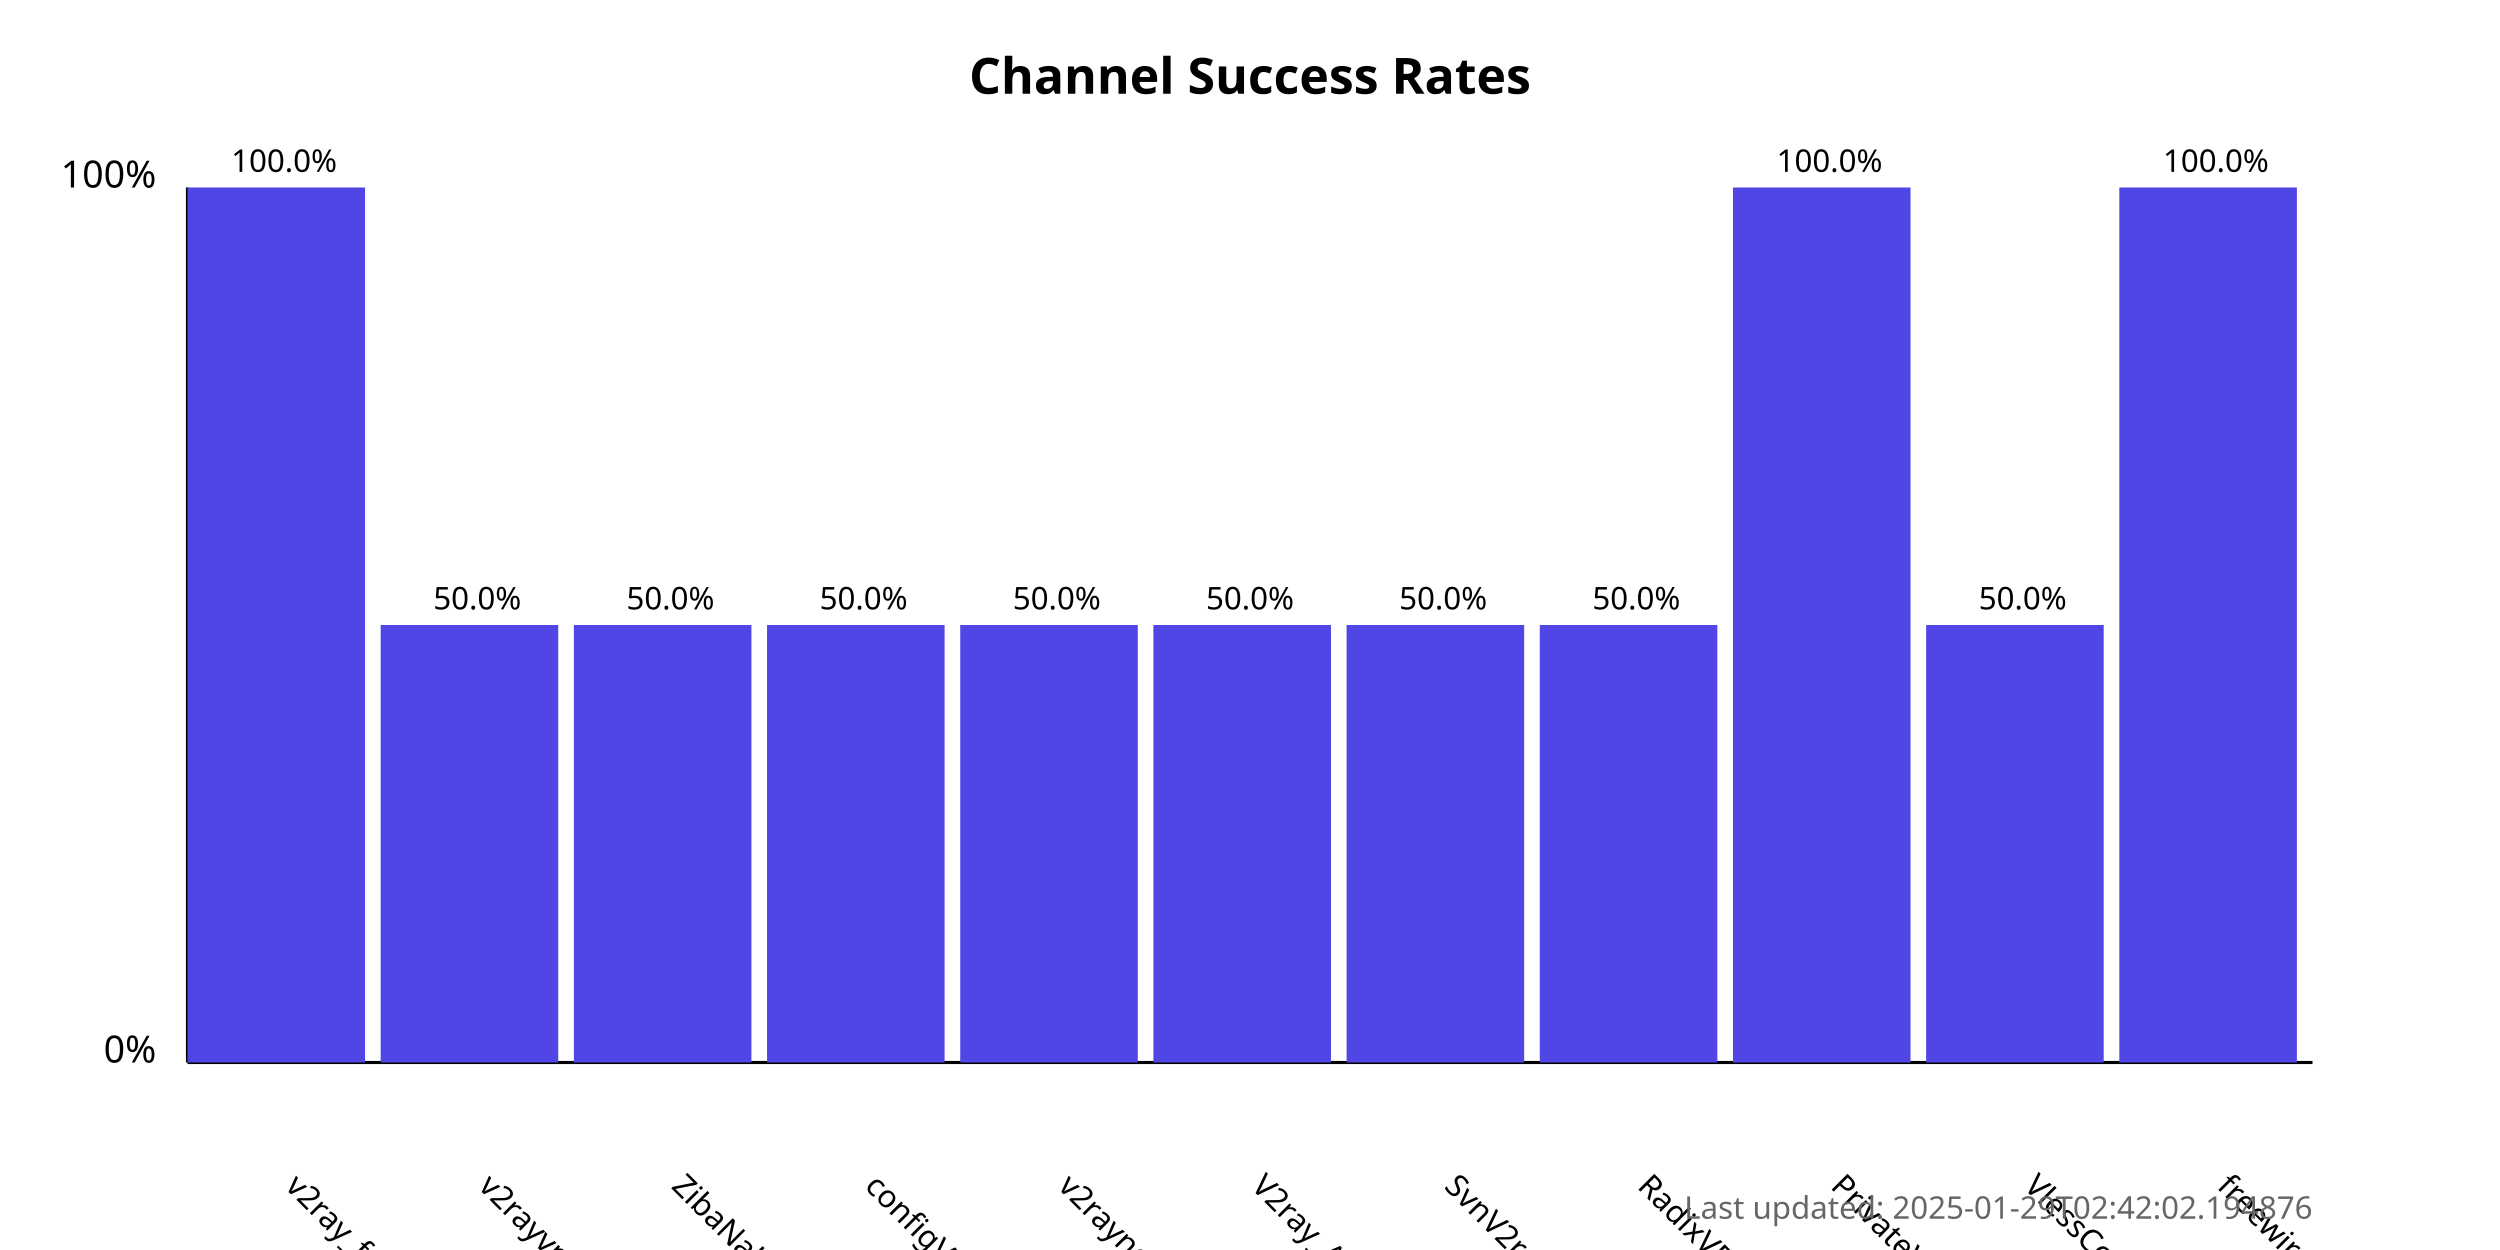
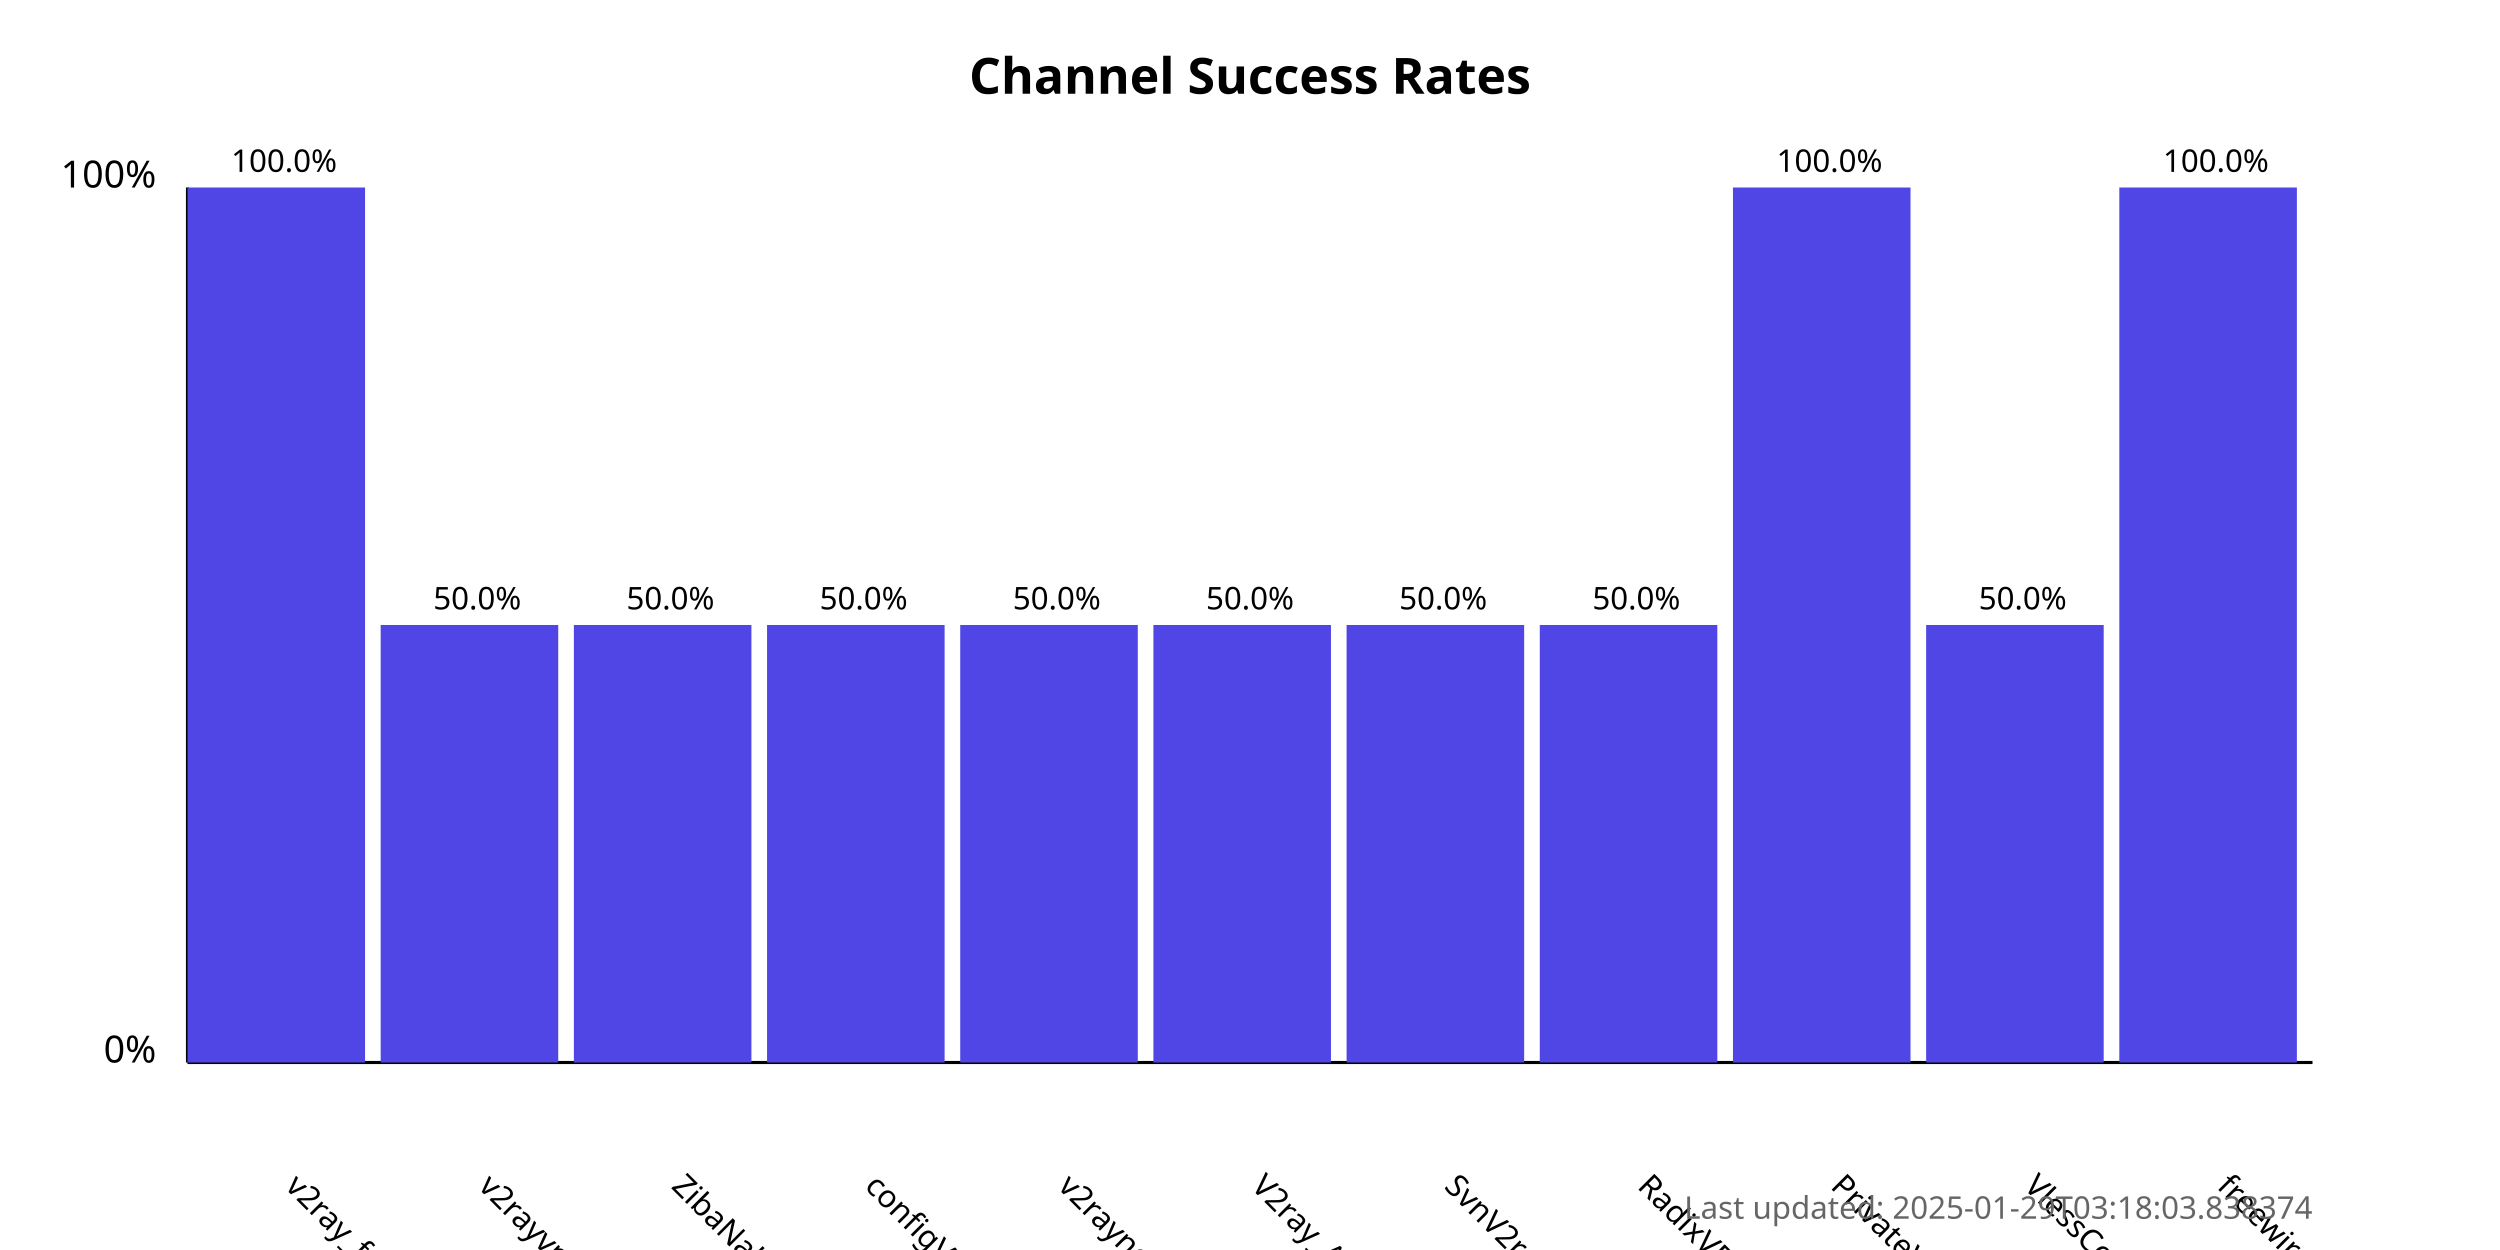
<svg xmlns="http://www.w3.org/2000/svg" width="800" height="400">
  <style>
            .chart-title { font: bold 16px sans-serif; }
            .axis-label { font: 12px sans-serif; }
            .tick-label { font: 10px sans-serif; }
            .bar { fill: #4f46e5; }
            .bar:hover { fill: #6366f1; }
            .timestamp { font: 10px sans-serif; fill: #666; }
        </style>
  <text x="400.0" y="30" text-anchor="middle" class="chart-title">
            Channel Success Rates
        </text>
  <line x1="60" y1="340" x2="60" y2="60" stroke="black" stroke-width="1" />
  <line x1="60" y1="340" x2="740" y2="340" stroke="black" stroke-width="1" />
  <text x="50" y="340" text-anchor="end" class="axis-label">0%</text>
  <text x="50" y="60" text-anchor="end" class="axis-label">100%</text>
  <g>
    <rect x="60" y="60.0" width="56.818" height="280.0" class="bar" />
    <text x="90.909" y="380" transform="rotate(45, 90.90909, 380)" text-anchor="start" class="tick-label">
                v2ray_free_conf
            </text>
    <text x="90.909" y="55.0" text-anchor="middle" class="tick-label">
                100.0%
            </text>
  </g>
  <g>
    <rect x="121.818" y="200.0" width="56.818" height="140.0" class="bar" />
    <text x="152.727" y="380" transform="rotate(45, 152.7273, 380)" text-anchor="start" class="tick-label">
                v2rayvpno
            </text>
    <text x="152.727" y="195.0" text-anchor="middle" class="tick-label">
                50.0%
            </text>
  </g>
  <g>
    <rect x="183.636" y="200.0" width="56.818" height="140.0" class="bar" />
    <text x="214.545" y="380" transform="rotate(45, 214.5455, 380)" text-anchor="start" class="tick-label">
                ZibaNabz
            </text>
    <text x="214.545" y="195.0" text-anchor="middle" class="tick-label">
                50.0%
            </text>
  </g>
  <g>
    <rect x="245.455" y="200.0" width="56.818" height="140.0" class="bar" />
    <text x="276.364" y="380" transform="rotate(45, 276.3636, 380)" text-anchor="start" class="tick-label">
                configV2rayForFree
            </text>
    <text x="276.364" y="195.0" text-anchor="middle" class="tick-label">
                50.0%
            </text>
  </g>
  <g>
    <rect x="307.273" y="200.0" width="56.818" height="140.0" class="bar" />
    <text x="338.182" y="380" transform="rotate(45, 338.1818, 380)" text-anchor="start" class="tick-label">
                v2rayngvpn
            </text>
    <text x="338.182" y="195.0" text-anchor="middle" class="tick-label">
                50.0%
            </text>
  </g>
  <g>
    <rect x="369.091" y="200.0" width="56.818" height="140.0" class="bar" />
    <text x="400.0" y="380" transform="rotate(45, 400.0, 380)" text-anchor="start" class="tick-label">
                V2ray_Alpha
            </text>
    <text x="400.0" y="195.0" text-anchor="middle" class="tick-label">
                50.0%
            </text>
  </g>
  <g>
    <rect x="430.909" y="200.0" width="56.818" height="140.0" class="bar" />
    <text x="461.818" y="380" transform="rotate(45, 461.8182, 380)" text-anchor="start" class="tick-label">
                SvnV2ray
            </text>
    <text x="461.818" y="195.0" text-anchor="middle" class="tick-label">
                50.0%
            </text>
  </g>
  <g>
    <rect x="492.727" y="200.0" width="56.818" height="140.0" class="bar" />
    <text x="523.636" y="380" transform="rotate(45, 523.6364, 380)" text-anchor="start" class="tick-label">
                RadixVPN
            </text>
    <text x="523.636" y="195.0" text-anchor="middle" class="tick-label">
                50.0%
            </text>
  </g>
  <g>
    <rect x="554.545" y="60.0" width="56.818" height="280.0" class="bar" />
    <text x="585.455" y="380" transform="rotate(45, 585.4545, 380)" text-anchor="start" class="tick-label">
                PrivateVPNs
            </text>
    <text x="585.455" y="55.0" text-anchor="middle" class="tick-label">
                100.0%
            </text>
  </g>
  <g>
    <rect x="616.364" y="200.0" width="56.818" height="140.0" class="bar" />
    <text x="647.273" y="380" transform="rotate(45, 647.2727, 380)" text-anchor="start" class="tick-label">
                VlessConfig
            </text>
    <text x="647.273" y="195.0" text-anchor="middle" class="tick-label">
                50.0%
            </text>
  </g>
  <g>
    <rect x="678.182" y="60.0" width="56.818" height="280.0" class="bar" />
    <text x="709.091" y="380" transform="rotate(45, 709.0909, 380)" text-anchor="start" class="tick-label">
                freewireguard
            </text>
    <text x="709.091" y="55.0" text-anchor="middle" class="tick-label">
                100.0%
            </text>
  </g>
  <text x="740" y="390" text-anchor="end" class="timestamp">
-             Last updated: 2025-01-29T02:42:02.194876
+             Last updated: 2025-01-29T03:18:03.838374
        </text>
</svg>
